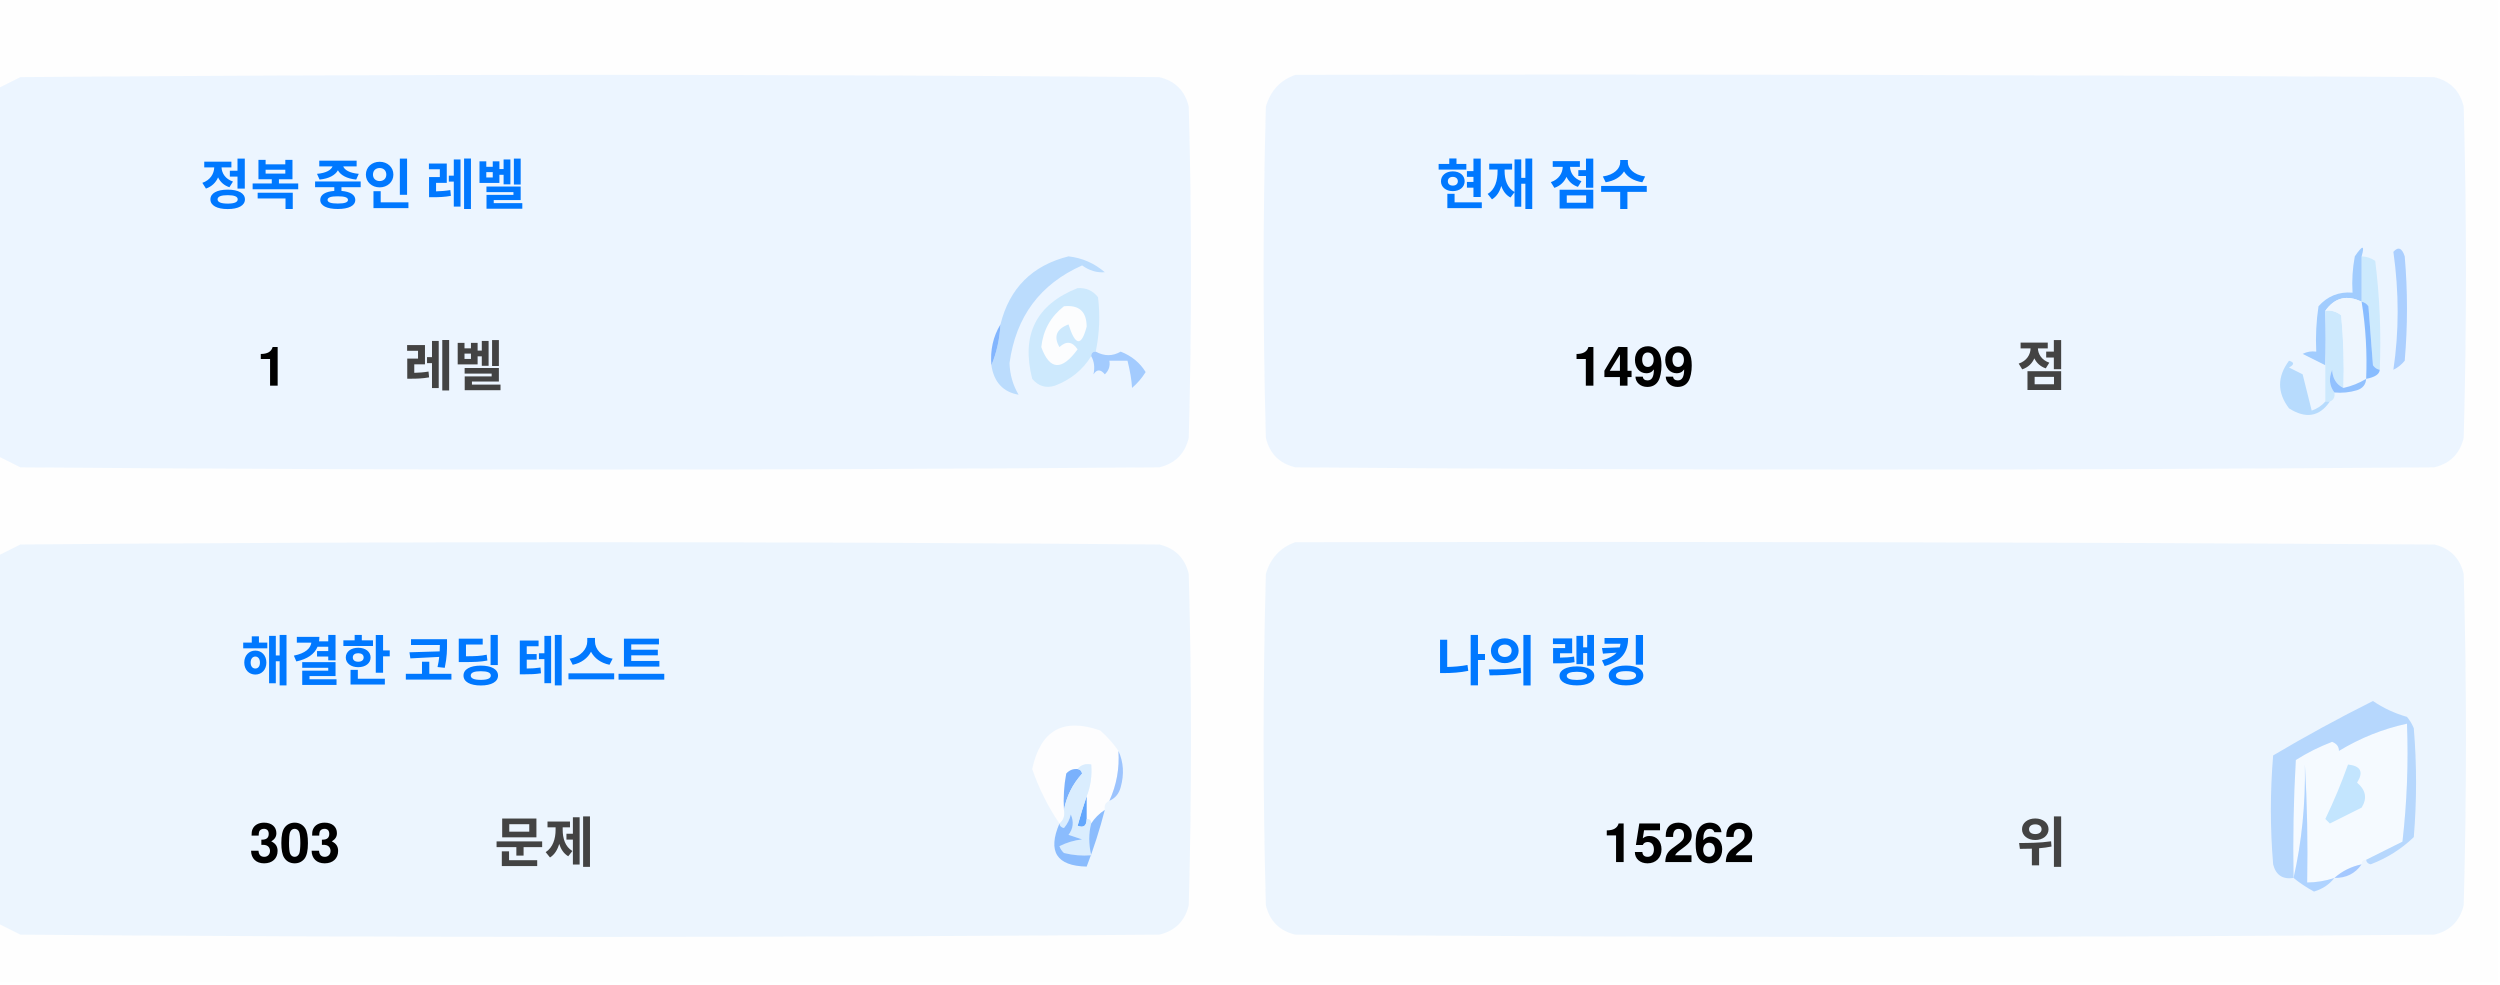
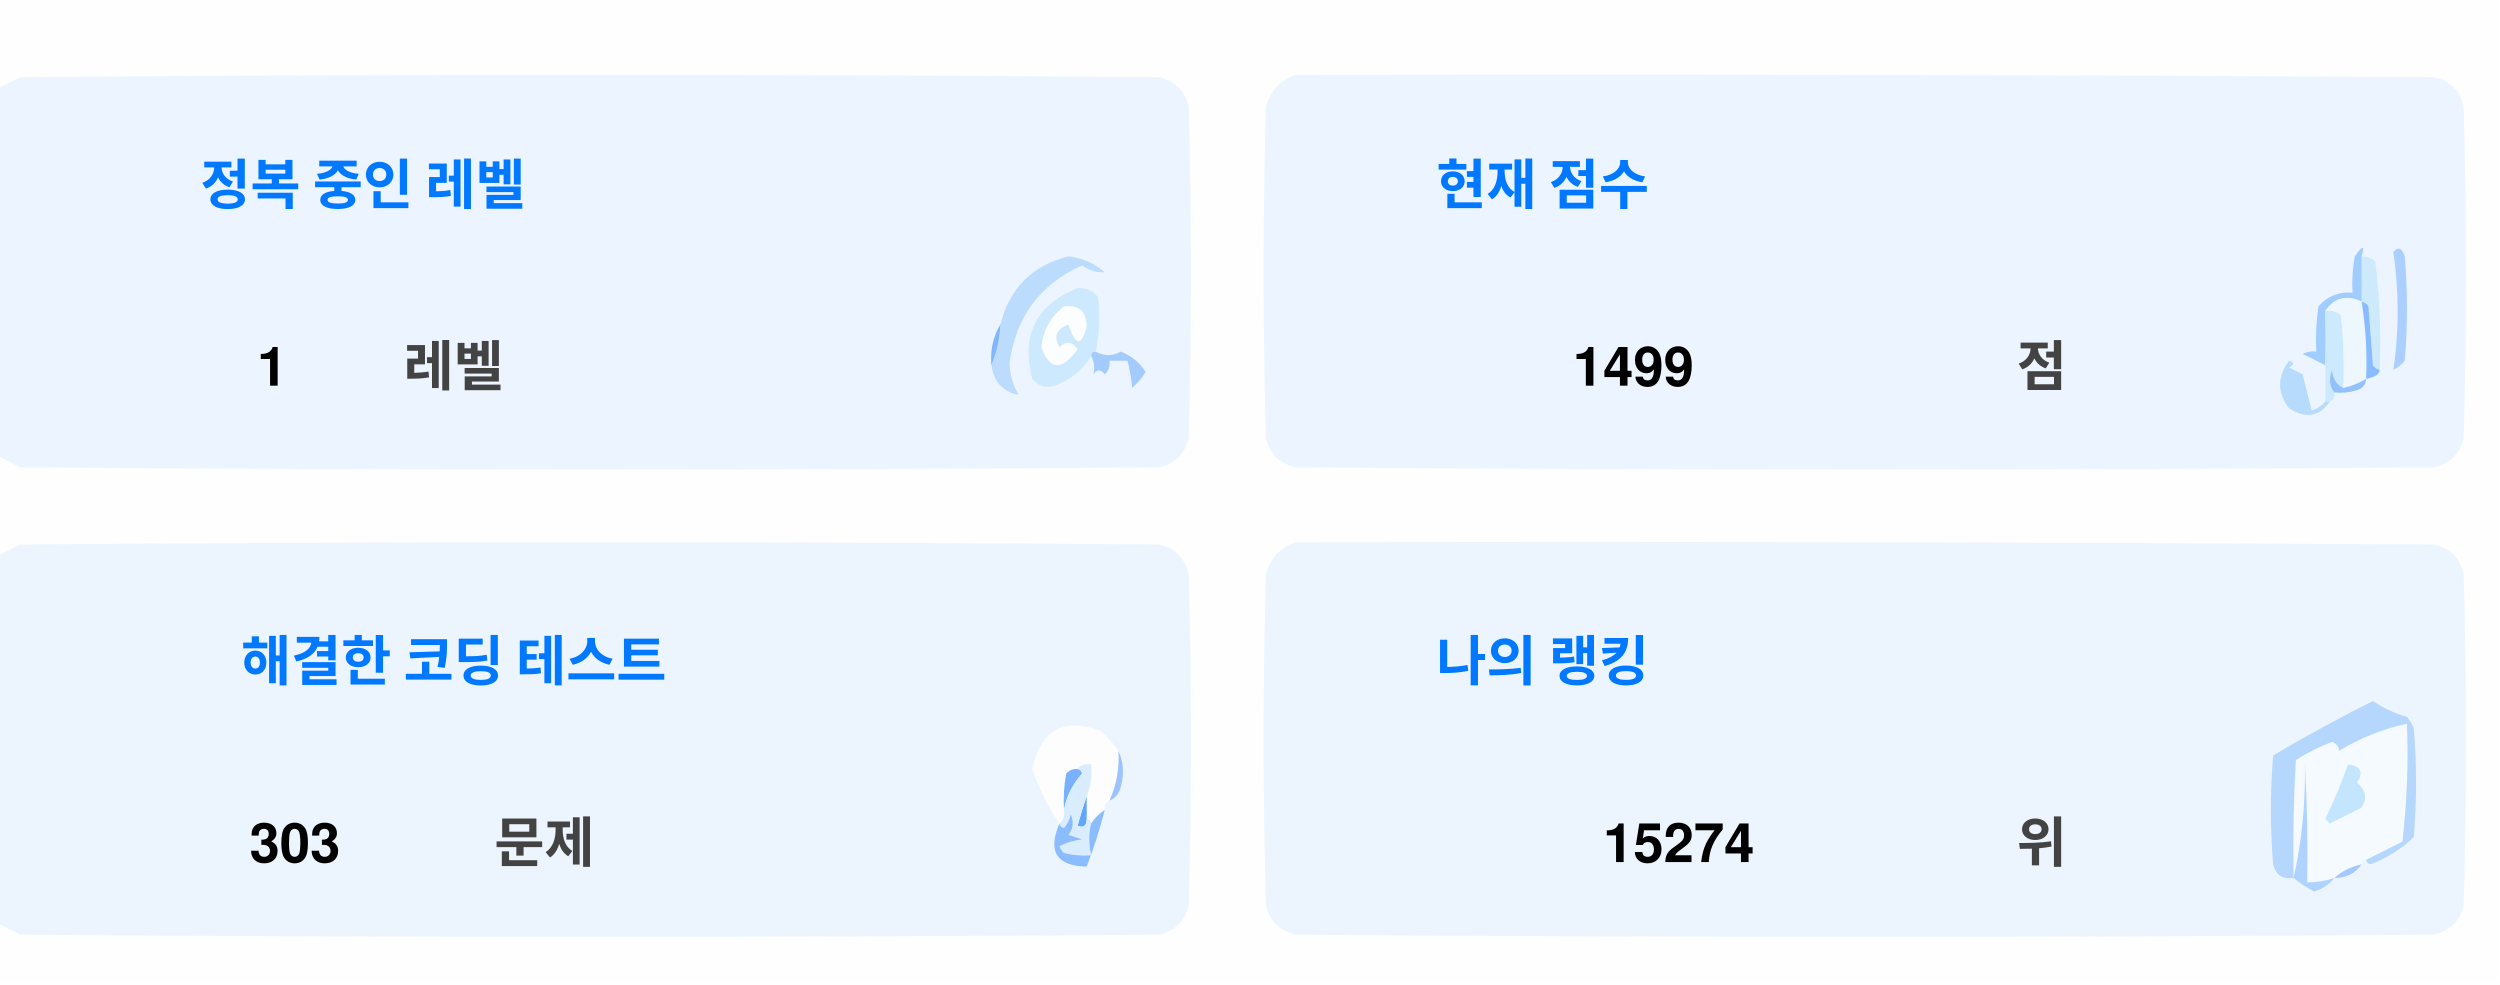
<svg xmlns="http://www.w3.org/2000/svg" version="1.1" width="551px" height="217px" style="shape-rendering:geometricPrecision; text-rendering:geometricPrecision; image-rendering:optimizeQuality; fill-rule:evenodd; clip-rule:evenodd">
  <style>.title {fill: #434343;font-size: 1rem;line-height: 1.5rem;font-weight: bold;font-family: -apple-system, BlinkMacSystemFont, Segoe UI, Helvetica, Arial, sans-serif, Apple Color Emoji, Segoe UI Emoji;}.desc {fill: #434343;font-size: 2.5rem;font-weight: bold;line-height: 1.5rem;font-family: -apple-system, BlinkMacSystemFont, Segoe UI, Helvetica, Arial, sans-serif, Apple Color Emoji, Segoe UI Emoji;}.desc-2 {fill: #434343;font-size: 1rem;font-weight: bold;line-height: 1.5rem;font-family: -apple-system, BlinkMacSystemFont, Segoe UI, Helvetica, Arial, sans-serif, Apple Color Emoji, Segoe UI Emoji;}.text, .desc {animation: twinkling 4s ease-in-out infinite;}@keyframes twinkling {40% { opacity: 1; }50% { opacity: 0.5; }60% { opacity: 1; }70% { opacity: 0.5; }80% { opacity: 1; }}</style>
  <g>
    <path style="opacity:1" fill="#fefefe" d="M -0.5,-0.5 C 183.167,-0.5 366.833,-0.5 550.5,-0.5C 550.5,71.833 550.5,144.167 550.5,216.5C 366.833,216.5 183.167,216.5 -0.5,216.5C -0.5,212.167 -0.5,207.833 -0.5,203.5C 1.14,204.32 2.807,205.153 4.5,206C 88.167,206.667 171.833,206.667 255.5,206C 259,205.167 261.167,203 262,199.5C 262.667,175.167 262.667,150.833 262,126.5C 261.167,123 259,120.833 255.5,120C 171.833,119.333 88.167,119.333 4.5,120C 2.807,120.847 1.14,121.68 -0.5,122.5C -0.5,115.167 -0.5,107.833 -0.5,100.5C 1.14,101.32 2.807,102.153 4.5,103C 88.167,103.667 171.833,103.667 255.5,103C 259,102.167 261.167,100 262,96.5C 262.667,72.167 262.667,47.833 262,23.5C 261.167,20 259,17.833 255.5,17C 171.833,16.333 88.167,16.333 4.5,17C 2.807,17.847 1.14,18.68 -0.5,19.5C -0.5,12.833 -0.5,6.167 -0.5,-0.5 Z" />
  </g>
  <g>
    <path style="opacity:1" fill="#ecf5ff" d="M -0.5,100.5 C -0.5,73.5 -0.5,46.5 -0.5,19.5C 1.14,18.68 2.807,17.847 4.5,17C 88.167,16.333 171.833,16.333 255.5,17C 259,17.833 261.167,20 262,23.5C 262.667,47.833 262.667,72.167 262,96.5C 261.167,100 259,102.167 255.5,103C 171.833,103.667 88.167,103.667 4.5,103C 2.807,102.153 1.14,101.32 -0.5,100.5 Z" />
  </g>
  <g>
    <path style="opacity:1" fill="#ecf5ff" d="M 285.5,16.5 C 369.167,16.333 452.834,16.5 536.5,17C 540,17.833 542.167,20 543,23.5C 543.667,47.833 543.667,72.167 543,96.5C 542.167,100 540,102.167 536.5,103C 452.833,103.667 369.167,103.667 285.5,103C 282,102.167 279.833,100 279,96.5C 278.333,72.167 278.333,47.833 279,23.5C 280.018,19.985 282.185,17.652 285.5,16.5 Z" />
  </g>
  <g>
    <path style="opacity:1" fill="#cdeafd" d="M 520.5,56.5 C 521.583,56.539 522.583,56.873 523.5,57.5C 524.498,65.472 524.831,73.472 524.5,81.5C 523.883,81.389 523.383,81.056 523,80.5C 522.667,76.167 522.333,71.833 522,67.5C 521.617,66.944 521.117,66.611 520.5,66.5C 520.5,63.167 520.5,59.833 520.5,56.5 Z" />
  </g>
  <g>
    <path style="opacity:1" fill="#abcfff" d="M 527.5,55.5 C 528.566,54.308 529.399,54.641 530,56.5C 530.667,64.167 530.667,71.833 530,79.5C 529.311,80.357 528.478,81.023 527.5,81.5C 528.758,73.08 528.758,64.414 527.5,55.5 Z" />
  </g>
  <g>
    <path style="opacity:1" fill="#bbdcfd" d="M 218.5,80.5 C 219.657,77.727 220.324,74.727 220.5,71.5C 222.49,63.51 227.49,58.51 235.5,56.5C 238.528,56.847 241.194,58.014 243.5,60C 241.744,60.141 240.078,59.641 238.5,58.5C 229.247,62.607 223.914,69.773 222.5,80C 222.565,82.526 223.232,84.859 224.5,87C 221.07,86.397 219.07,84.231 218.5,80.5 Z" />
  </g>
  <g>
    <path style="opacity:1" fill="#cde9fd" d="M 241.5,77.5 C 240.833,77.5 240.5,77.833 240.5,78.5C 238.628,81.529 235.961,83.695 232.5,85C 230.536,85.624 228.869,85.124 227.5,83.5C 225.021,73.791 228.354,67.124 237.5,63.5C 239.374,63.39 240.874,64.056 242,65.5C 242.497,69.524 242.331,73.524 241.5,77.5 Z" />
  </g>
  <g>
    <path style="opacity:1" fill="#fcfdfe" d="M 234.5,67.5 C 237.826,67.162 239.493,68.662 239.5,72C 238.334,76.434 237,76.267 235.5,71.5C 232.832,72.515 232.166,74.182 233.5,76.5C 235.017,75.089 236.351,75.256 237.5,77C 234.006,81.771 231.34,81.605 229.5,76.5C 229.904,72.771 231.571,69.771 234.5,67.5 Z" />
  </g>
  <g>
    <path style="opacity:1" fill="#a1ccfe" d="M 520.5,56.5 C 520.5,59.833 520.5,63.167 520.5,66.5C 517.238,64.922 514.572,65.589 512.5,68.5C 512.617,72.81 512.617,76.81 512.5,80.5C 510.86,79.68 509.193,78.847 507.5,78C 508.448,77.517 509.448,77.35 510.5,77.5C 510.335,74.15 510.502,70.817 511,67.5C 512.995,65.253 515.495,64.253 518.5,64.5C 518.336,61.813 518.503,59.146 519,56.5C 520.731,53.969 521.231,53.969 520.5,56.5 Z" />
  </g>
  <g>
    <path style="opacity:1" fill="#cde9fd" d="M 512.5,68.5 C 513.822,68.33 514.989,68.663 516,69.5C 516.499,74.823 516.666,80.156 516.5,85.5C 514.955,84.77 514.122,83.437 514,81.5C 513.22,83.387 513.387,85.054 514.5,86.5C 514.672,87.492 514.338,88.158 513.5,88.5C 513.167,88.5 512.833,88.5 512.5,88.5C 512.5,85.833 512.5,83.167 512.5,80.5C 512.617,76.81 512.617,72.81 512.5,68.5 Z" />
  </g>
  <g>
    <path style="opacity:1" fill="#eef6fe" d="M 520.5,66.5 C 521.407,72.106 521.74,77.773 521.5,83.5C 519.95,84.441 518.284,85.108 516.5,85.5C 516.666,80.156 516.499,74.823 516,69.5C 514.989,68.663 513.822,68.33 512.5,68.5C 514.572,65.589 517.238,64.922 520.5,66.5 Z" />
  </g>
  <g>
    <path style="opacity:1" fill="#88bcff" d="M 520.5,66.5 C 521.117,66.611 521.617,66.944 522,67.5C 522.333,71.833 522.667,76.167 523,80.5C 523.383,81.056 523.883,81.389 524.5,81.5C 524.445,82.469 523.445,83.136 521.5,83.5C 521.74,77.773 521.407,72.106 520.5,66.5 Z" />
  </g>
  <g>
    <path style="opacity:1" fill="#82b5fe" d="M 220.5,71.5 C 220.324,74.727 219.657,77.727 218.5,80.5C 218.215,77.171 218.882,74.171 220.5,71.5 Z" />
  </g>
  <g>
    <path style="opacity:1" fill="#a3cbfe" d="M 240.5,78.5 C 240.5,77.833 240.833,77.5 241.5,77.5C 243.391,78.536 245.224,78.536 247,77.5C 249.391,78.429 251.225,79.929 252.5,82C 251.681,83.319 250.681,84.486 249.5,85.5C 249.409,83.777 249.075,81.777 248.5,79.5C 247.167,79.5 245.833,79.5 244.5,79.5C 244.719,80.675 244.386,81.675 243.5,82.5C 242.575,81.359 241.741,81.359 241,82.5C 241.331,80.981 241.164,79.648 240.5,78.5 Z" />
  </g>
  <g>
    <path style="opacity:1" fill="#b7dbfd" d="M 512.5,88.5 C 512.833,88.5 513.167,88.5 513.5,88.5C 511.199,91.857 508.199,92.357 504.5,90C 501.872,86.535 501.872,83.035 504.5,79.5C 505.696,79.846 505.696,80.346 504.5,81C 505.5,81.5 506.5,82 507.5,82.5C 508.167,85.167 508.833,87.833 509.5,90.5C 510.739,90.058 511.739,89.391 512.5,88.5 Z" />
  </g>
  <g>
    <path style="opacity:1" fill="#92c1fe" d="M 516.5,85.5 C 518.284,85.108 519.95,84.441 521.5,83.5C 521.423,84.75 520.756,85.583 519.5,86C 517.866,86.493 516.199,86.66 514.5,86.5C 513.387,85.054 513.22,83.387 514,81.5C 514.122,83.437 514.955,84.77 516.5,85.5 Z" />
  </g>
  <g>
    <path style="opacity:1" fill="#ecf5fe" d="M -0.5,203.5 C -0.5,176.5 -0.5,149.5 -0.5,122.5C 1.14,121.68 2.807,120.847 4.5,120C 88.167,119.333 171.833,119.333 255.5,120C 259,120.833 261.167,123 262,126.5C 262.667,150.833 262.667,175.167 262,199.5C 261.167,203 259,205.167 255.5,206C 171.833,206.667 88.167,206.667 4.5,206C 2.807,205.153 1.14,204.32 -0.5,203.5 Z" />
  </g>
  <g>
    <path style="opacity:1" fill="#ecf5fe" d="M 285.5,119.5 C 369.167,119.333 452.834,119.5 536.5,120C 540,120.833 542.167,123 543,126.5C 543.667,150.833 543.667,175.167 543,199.5C 542.167,203 540,205.167 536.5,206C 452.833,206.667 369.167,206.667 285.5,206C 282,205.167 279.833,203 279,199.5C 278.333,175.167 278.333,150.833 279,126.5C 280.018,122.985 282.185,120.652 285.5,119.5 Z" />
  </g>
  <g>
    <path style="opacity:1" fill="#fdfdfe" d="M 246.5,165.5 C 246.758,169.367 246.092,173.034 244.5,176.5C 243.662,176.842 243.328,177.508 243.5,178.5C 242.272,179.306 241.272,180.306 240.5,181.5C 240.5,180.833 240.167,180.5 239.5,180.5C 239.5,178.833 239.5,177.167 239.5,175.5C 240.369,173.283 240.702,170.95 240.5,168.5C 239.209,168.263 238.209,168.596 237.5,169.5C 236.504,169.414 235.671,169.748 235,170.5C 234.503,173.146 234.336,175.813 234.5,178.5C 234.737,179.791 234.404,180.791 233.5,181.5C 230.986,177.806 228.986,173.806 227.5,169.5C 229.309,160.957 234.309,158.124 242.5,161C 244.07,162.397 245.404,163.897 246.5,165.5 Z" />
  </g>
  <g>
    <path style="opacity:1" fill="#f5faff" d="M 521.5,189.5 C 520.833,189.5 520.5,189.833 520.5,190.5C 518.181,190.992 516.181,191.992 514.5,193.5C 512.565,194.15 510.565,194.483 508.5,194.5C 508.666,185.827 508.5,177.16 508,168.5C 508.141,177.227 507.308,185.56 505.5,193.5C 505.334,184.827 505.5,176.16 506,167.5C 508.527,165.903 511.194,164.57 514,163.5C 515.011,163.892 515.511,164.559 515.5,165.5C 520.21,162.641 525.21,160.641 530.5,159.5C 530.831,168.192 530.498,176.859 529.5,185.5C 526.807,186.847 524.14,188.18 521.5,189.5 Z" />
  </g>
  <g>
    <path style="opacity:1" fill="#b6d7fd" d="M 521.5,189.5 C 524.14,188.18 526.807,186.847 529.5,185.5C 530.498,176.859 530.831,168.192 530.5,159.5C 525.21,160.641 520.21,162.641 515.5,165.5C 515.511,164.559 515.011,163.892 514,163.5C 511.194,164.57 508.527,165.903 506,167.5C 505.5,176.16 505.334,184.827 505.5,193.5C 503.089,193.863 501.589,192.863 501,190.5C 500.333,182.5 500.333,174.5 501,166.5C 508.173,162.246 515.507,158.246 523,154.5C 525.304,156.068 527.804,157.235 530.5,158C 531.126,158.75 531.626,159.584 532,160.5C 532.667,168.5 532.667,176.5 532,184.5C 529.292,187.111 526.125,189.111 522.5,190.5C 521.893,190.376 521.56,190.043 521.5,189.5 Z" />
  </g>
  <g>
    <path style="opacity:1" fill="#c3e5fe" d="M 517.5,168.5 C 520.317,168.801 520.984,170.134 519.5,172.5C 521.439,174.122 521.772,175.956 520.5,178C 518.167,179.167 515.833,180.333 513.5,181.5C 513.167,181.167 512.833,180.833 512.5,180.5C 514.414,176.515 516.081,172.515 517.5,168.5 Z" />
  </g>
  <g>
    <path style="opacity:1" fill="#7ab1fc" d="M 237.5,169.5 C 238.043,169.56 238.376,169.893 238.5,170.5C 236.395,172.836 235.062,175.503 234.5,178.5C 234.336,175.813 234.503,173.146 235,170.5C 235.671,169.748 236.504,169.414 237.5,169.5 Z" />
  </g>
  <g>
    <path style="opacity:1" fill="#afd3ff" d="M 514.5,193.5 C 513.378,194.947 511.878,195.947 510,196.5C 508.348,195.601 506.848,194.601 505.5,193.5C 507.308,185.56 508.141,177.227 508,168.5C 508.5,177.16 508.666,185.827 508.5,194.5C 510.565,194.483 512.565,194.15 514.5,193.5 Z" />
  </g>
  <g>
    <path style="opacity:1" fill="#9cc3fd" d="M 246.5,165.5 C 247.634,167.966 247.801,170.633 247,173.5C 246.623,174.942 245.79,175.942 244.5,176.5C 246.092,173.034 246.758,169.367 246.5,165.5 Z" />
  </g>
  <g>
    <path style="opacity:1" fill="#62a6fc" d="M 239.5,175.5 C 239.5,177.167 239.5,178.833 239.5,180.5C 239.483,182.028 238.816,182.528 237.5,182C 238.117,179.723 238.784,177.556 239.5,175.5 Z" />
  </g>
  <g>
    <path style="opacity:1" fill="#daedfe" d="M 237.5,169.5 C 238.209,168.596 239.209,168.263 240.5,168.5C 240.702,170.95 240.369,173.283 239.5,175.5C 238.784,177.556 238.117,179.723 237.5,182C 238.816,182.528 239.483,182.028 239.5,180.5C 240.167,180.5 240.5,180.833 240.5,181.5C 239.918,183.669 239.918,186.002 240.5,188.5C 238.473,188.662 236.473,188.495 234.5,188C 234.043,187.586 233.709,187.086 233.5,186.5C 235.078,185.702 236.744,185.202 238.5,185C 237.5,184.667 236.5,184.333 235.5,184C 236.554,182.612 236.72,181.112 236,179.5C 235.751,180.624 235.251,181.624 234.5,182.5C 233.893,182.376 233.56,182.043 233.5,181.5C 234.404,180.791 234.737,179.791 234.5,178.5C 235.062,175.503 236.395,172.836 238.5,170.5C 238.376,169.893 238.043,169.56 237.5,169.5 Z" />
  </g>
  <g>
    <path style="opacity:1" fill="#8bbcfd" d="M 243.5,178.5 C 242.395,182.803 241.062,186.969 239.5,191C 232.857,190.847 230.857,187.68 233.5,181.5C 233.56,182.043 233.893,182.376 234.5,182.5C 235.251,181.624 235.751,180.624 236,179.5C 236.72,181.112 236.554,182.612 235.5,184C 236.5,184.333 237.5,184.667 238.5,185C 236.744,185.202 235.078,185.702 233.5,186.5C 233.709,187.086 234.043,187.586 234.5,188C 236.473,188.495 238.473,188.662 240.5,188.5C 239.918,186.002 239.918,183.669 240.5,181.5C 241.272,180.306 242.272,179.306 243.5,178.5 Z" />
  </g>
  <g>
    <path style="opacity:1" fill="#a4c8ff" d="M 520.5,190.5 C 519.089,192.539 517.089,193.539 514.5,193.5C 516.181,191.992 518.181,190.992 520.5,190.5 Z" />
  </g>
  <text text-anchor="middle" x="80" y="45" class="title" style="fill:#0078ff;" stroke="#none" stroke-width="1">정복 중인 레벨</text>
  <text text-anchor="middle" x="60" y="85" class="desc" style="fill:#000000;" stroke="#none" stroke-width="1">1</text>
  <text text-anchor="middle" x="100" y="85" class="desc-2" style="fill:#434343;" stroke="#none" stroke-width="1">레벨</text>
  <text text-anchor="middle" x="340" y="45" class="title" style="fill:#0078ff;" stroke="#none" stroke-width="1">현재 점수</text>
  <text text-anchor="middle" x="360" y="85" class="desc" style="fill:#000000;" stroke="#none" stroke-width="1">1499</text>
  <text text-anchor="middle" x="450" y="85" class="desc-2" style="fill:#434343;" stroke="#none" stroke-width="1">점</text>
  <text text-anchor="middle" x="100" y="150" class="title" style="fill:#0078ff;" stroke="#none" stroke-width="1">해결한 코딩 테스트</text>
  <text text-anchor="middle" x="65" y="190" class="desc" style="fill:#000000;" stroke="#none" stroke-width="1">303</text>
  <text text-anchor="middle" x="120" y="190" class="desc-2" style="fill:#434343;" stroke="#none" stroke-width="1">문제</text>
  <text text-anchor="middle" x="340" y="150" class="title" style="fill:#0078ff;" stroke="#none" stroke-width="1">나의 랭킹</text>
-   <text text-anchor="middle" x="370" y="190" class="desc" style="fill:#000000;" stroke="#none" stroke-width="1">15262</text>
+   <text text-anchor="middle" x="370" y="190" class="desc" style="fill:#000000;" stroke="#none" stroke-width="1">15274</text>
  <text text-anchor="middle" x="450" y="190" class="desc-2" style="fill:#434343;" stroke="#none" stroke-width="1">위</text>
</svg>
